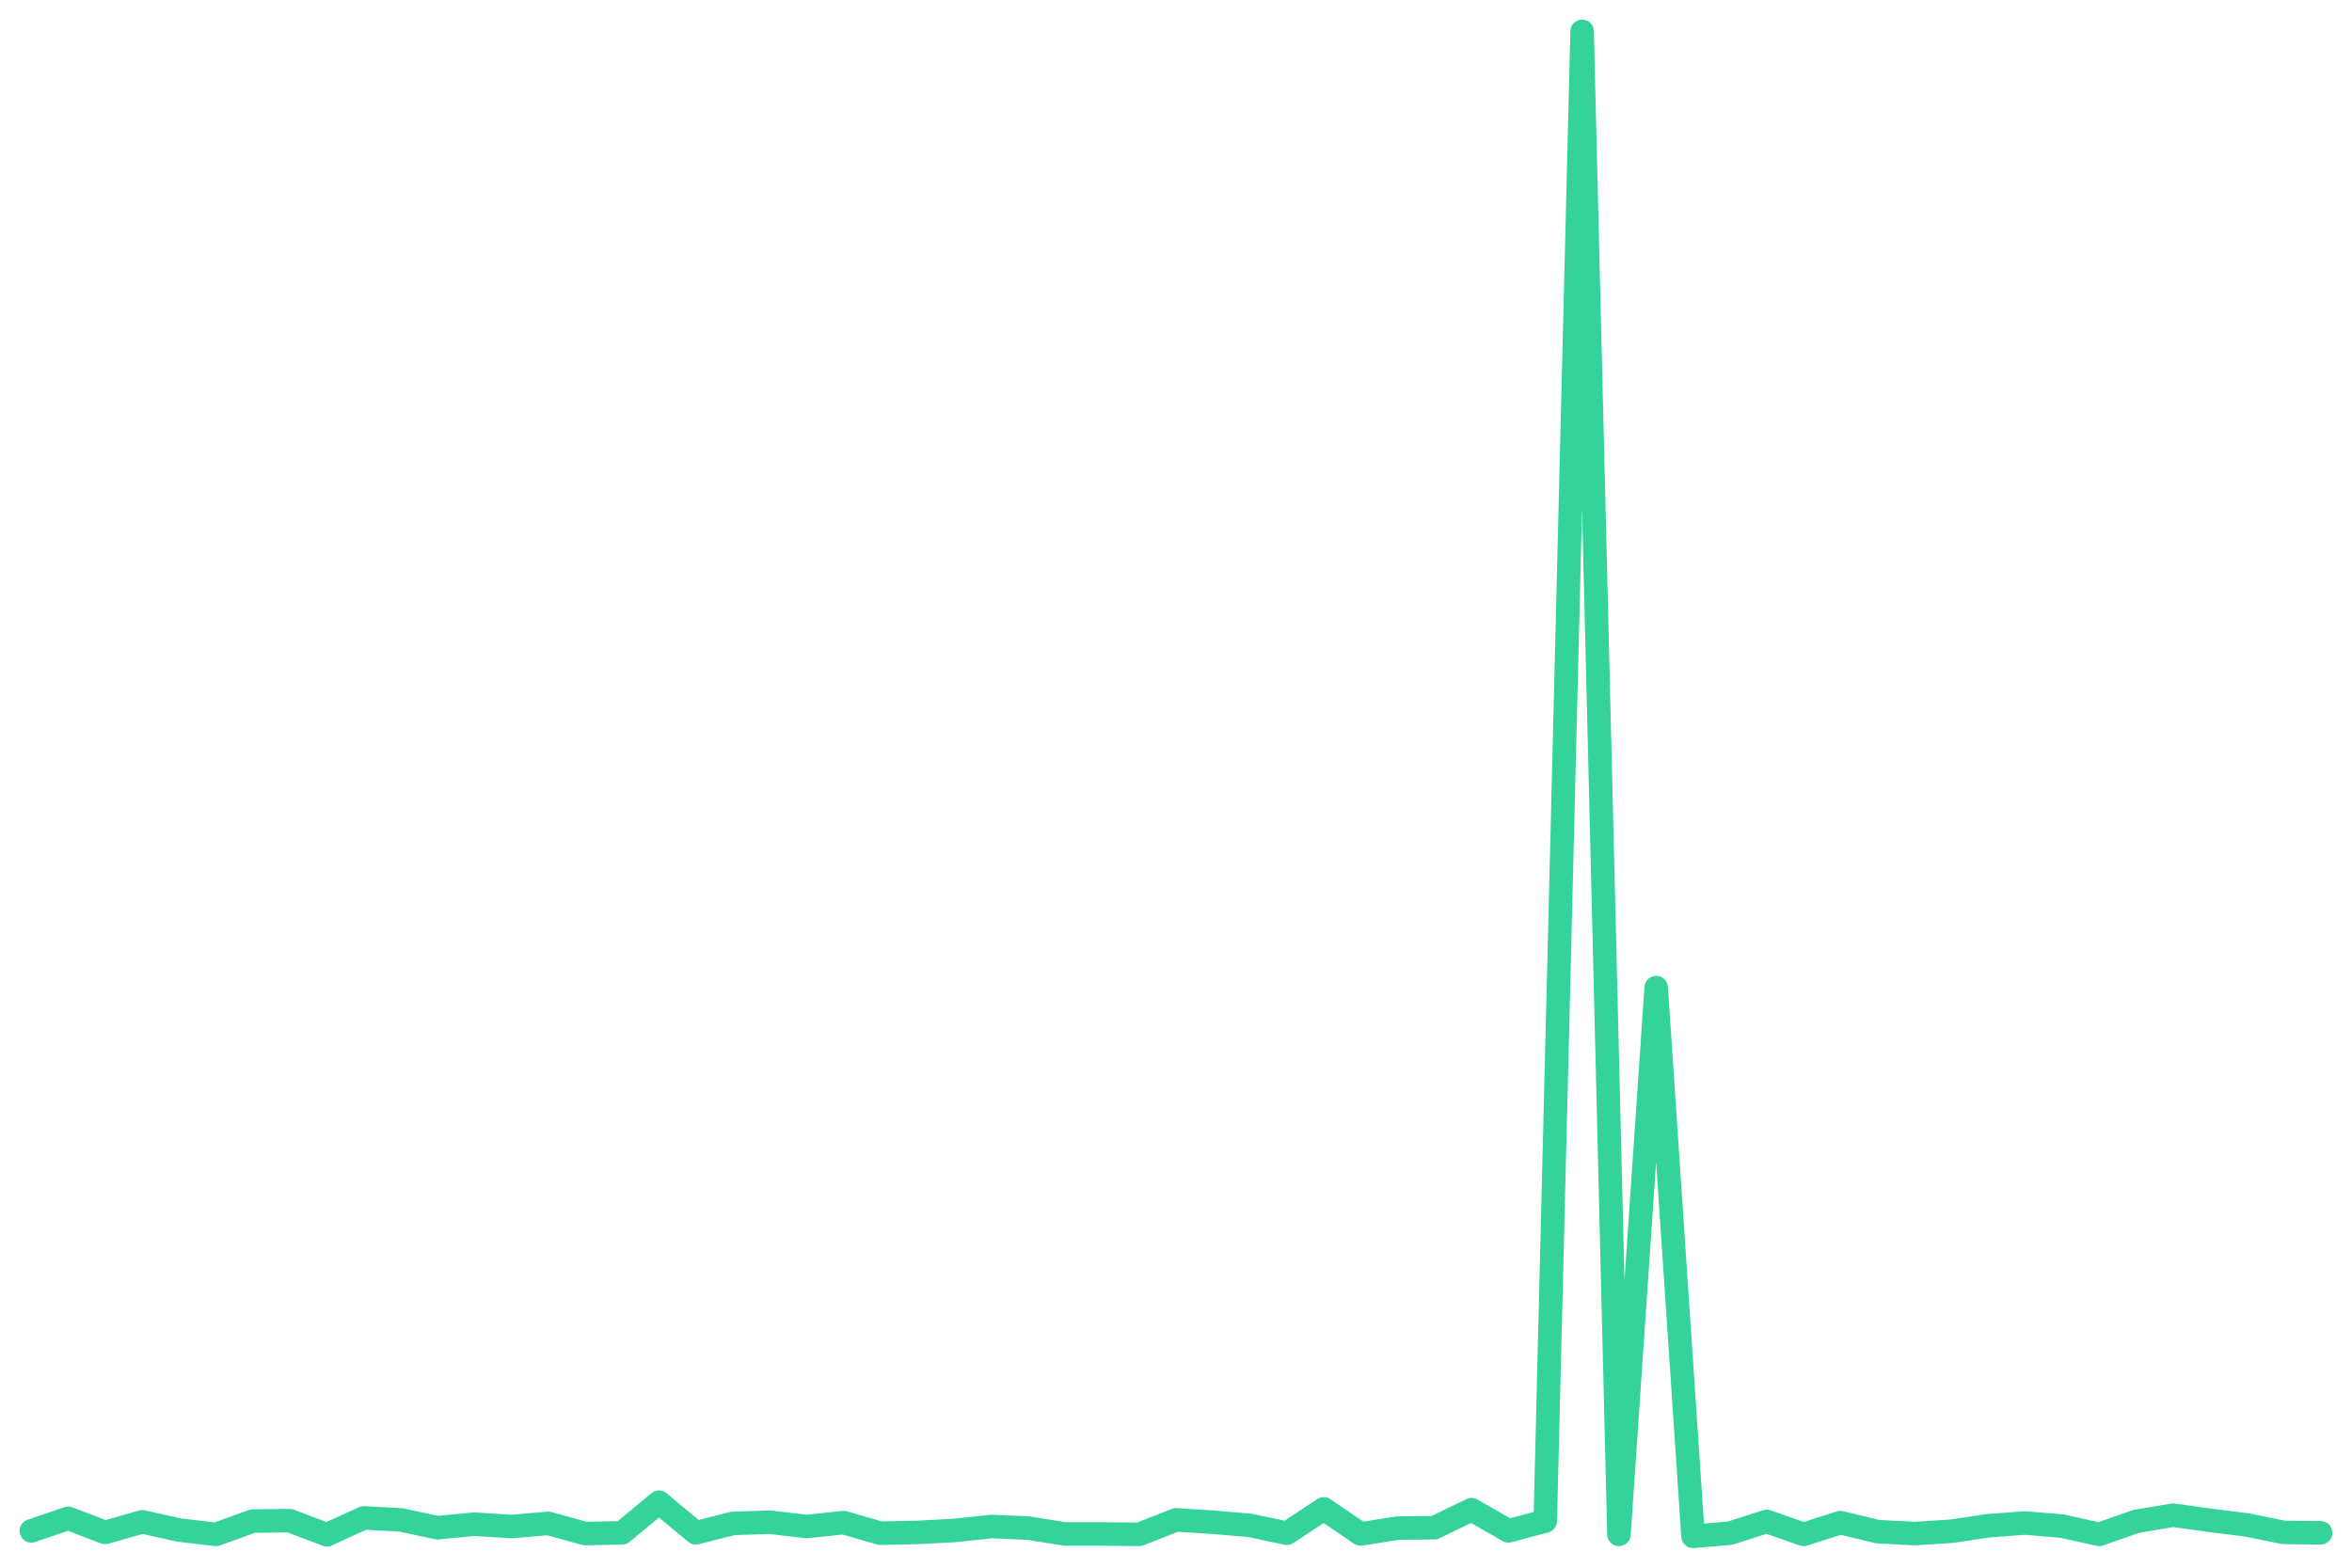
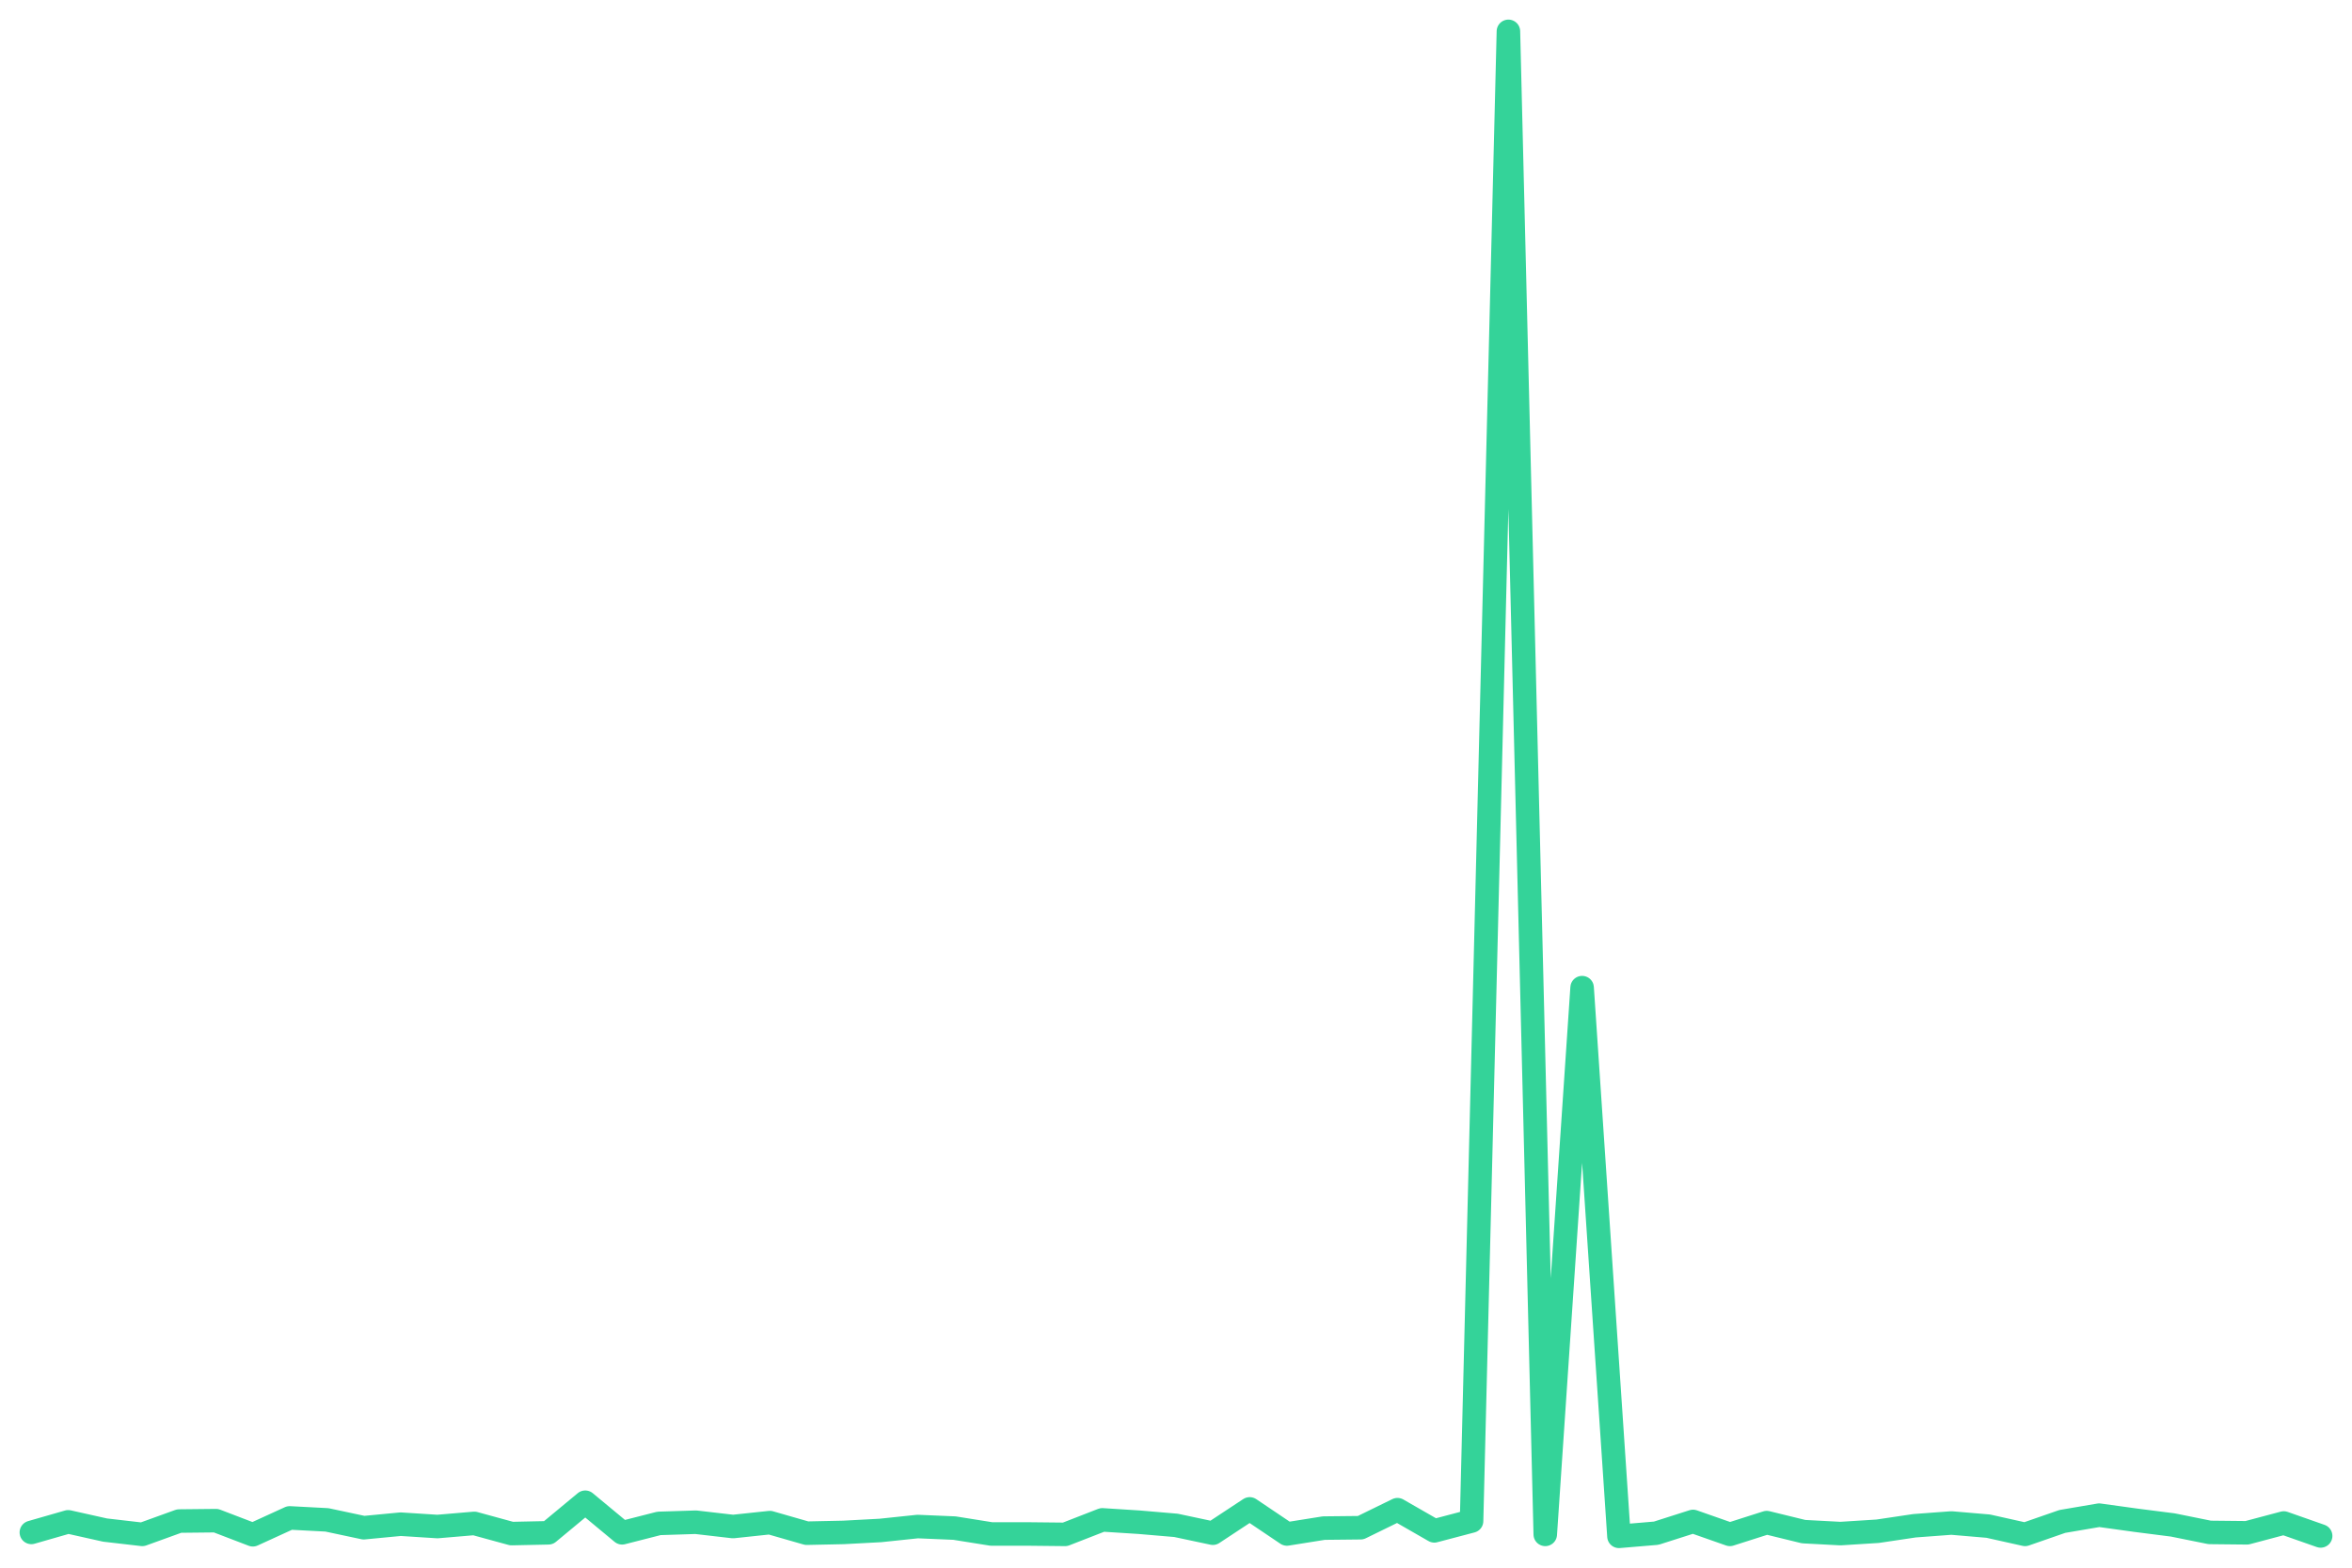
<svg xmlns="http://www.w3.org/2000/svg" viewBox="0 0 600 400" width="600" height="400">
-   <polyline fill="none" stroke="#34d399" stroke-width="6" stroke-linejoin="round" stroke-linecap="round" points="8.0,390.6 17.4,387.4 26.8,391.0 36.3,388.3 45.7,390.4 55.1,391.5 64.5,388.1 73.9,388.0 83.4,391.6 92.8,387.3 102.2,387.8 111.6,389.8 121.0,388.9 130.5,389.5 139.9,388.7 149.3,391.3 158.7,391.1 168.1,383.3 177.5,391.1 187.0,388.7 196.4,388.4 205.8,389.5 215.2,388.5 224.6,391.2 234.1,391.0 243.5,390.5 252.9,389.5 262.3,389.9 271.7,391.4 281.2,391.4 290.6,391.5 300.0,387.8 309.4,388.4 318.8,389.2 328.3,391.2 337.7,385.0 347.1,391.4 356.5,389.9 365.9,389.8 375.4,385.2 384.8,390.6 394.2,388.1 403.6,8.0 413.0,391.5 422.5,252.0 431.9,392.0 441.3,391.2 450.7,388.2 460.1,391.5 469.5,388.5 479.0,390.8 488.4,391.3 497.8,390.7 507.2,389.3 516.6,388.6 526.1,389.4 535.5,391.5 544.9,388.2 554.3,386.6 563.7,387.9 573.2,389.1 582.6,391.0 592.0,391.1" />
+   <polyline fill="none" stroke="#34d399" stroke-width="6" stroke-linejoin="round" stroke-linecap="round" points="8.0,391.0 17.4,388.3 26.8,390.4 36.3,391.5 45.7,388.1 55.1,388.0 64.5,391.6 73.9,387.3 83.4,387.8 92.8,389.8 102.2,388.9 111.6,389.5 121.0,388.7 130.5,391.3 139.9,391.1 149.3,383.3 158.7,391.1 168.1,388.7 177.5,388.4 187.0,389.5 196.4,388.5 205.8,391.2 215.2,391.0 224.6,390.5 234.1,389.5 243.5,389.9 252.9,391.4 262.3,391.4 271.7,391.5 281.2,387.8 290.6,388.4 300.0,389.2 309.4,391.2 318.8,385.0 328.3,391.4 337.7,389.9 347.1,389.8 356.5,385.2 365.9,390.6 375.4,388.1 384.8,8.0 394.2,391.5 403.6,252.0 413.0,392.0 422.5,391.2 431.9,388.2 441.3,391.5 450.7,388.5 460.1,390.8 469.5,391.3 479.0,390.7 488.4,389.3 497.8,388.6 507.2,389.4 516.6,391.5 526.1,388.2 535.5,386.6 544.9,387.9 554.3,389.1 563.7,391.0 573.2,391.1 582.6,388.6 592.0,391.9" />
</svg>
